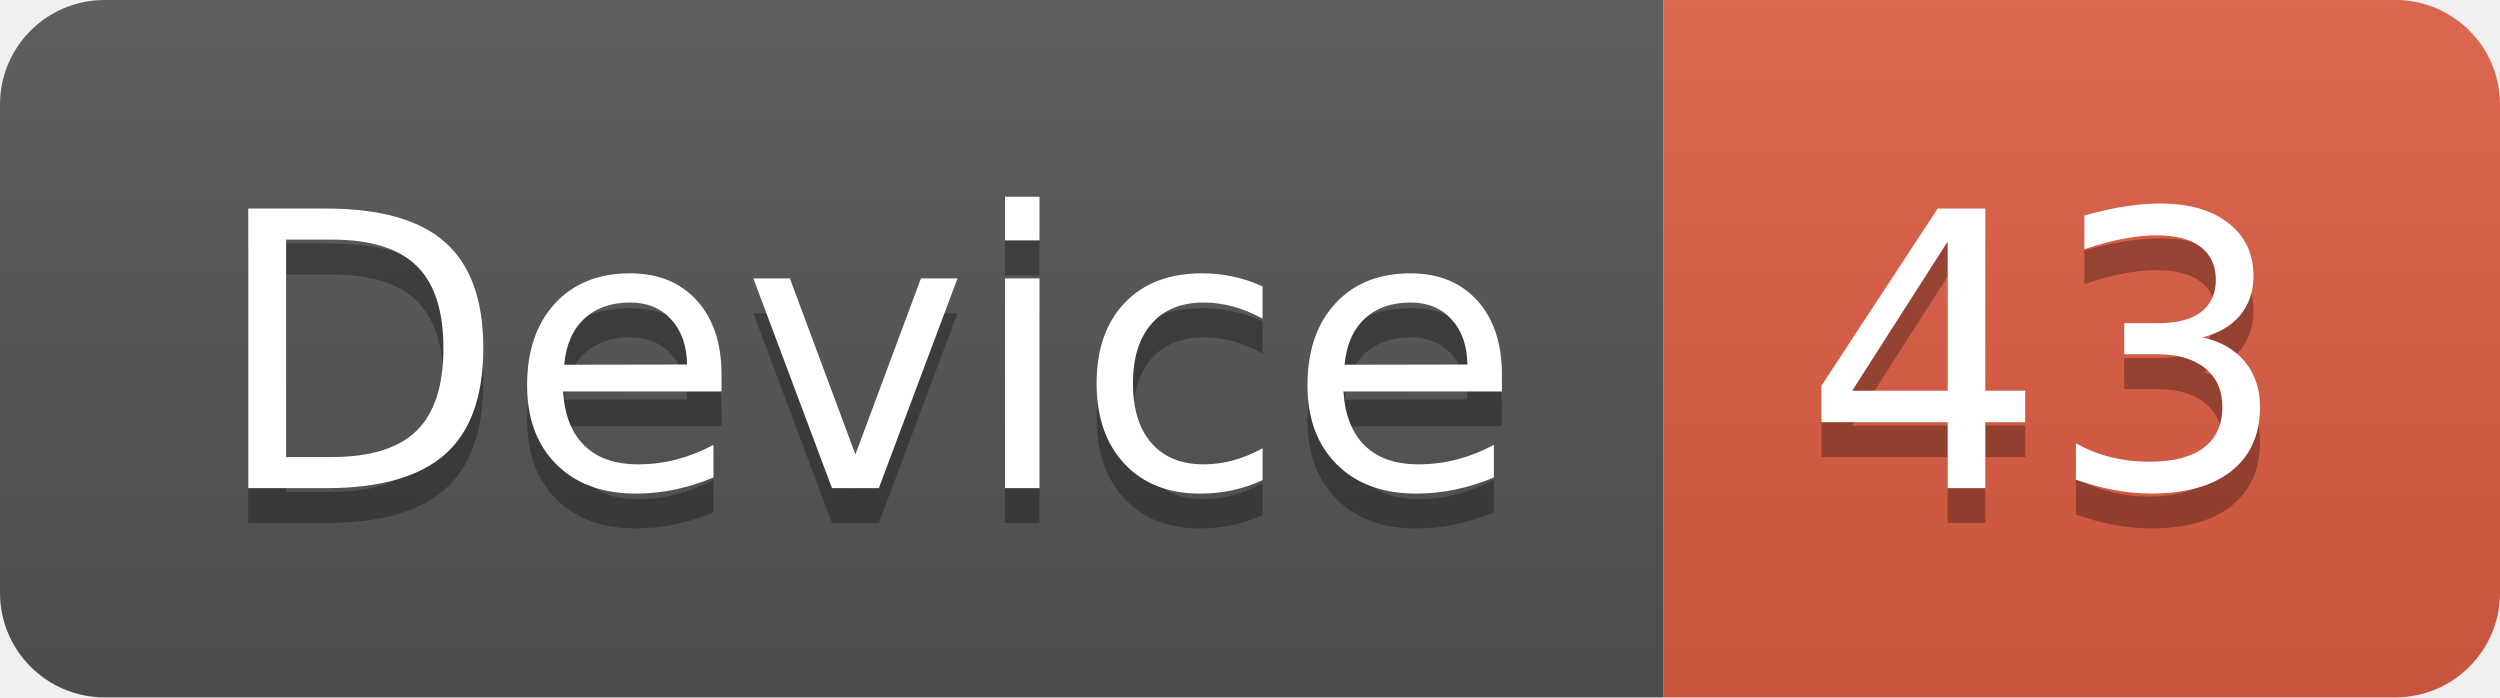
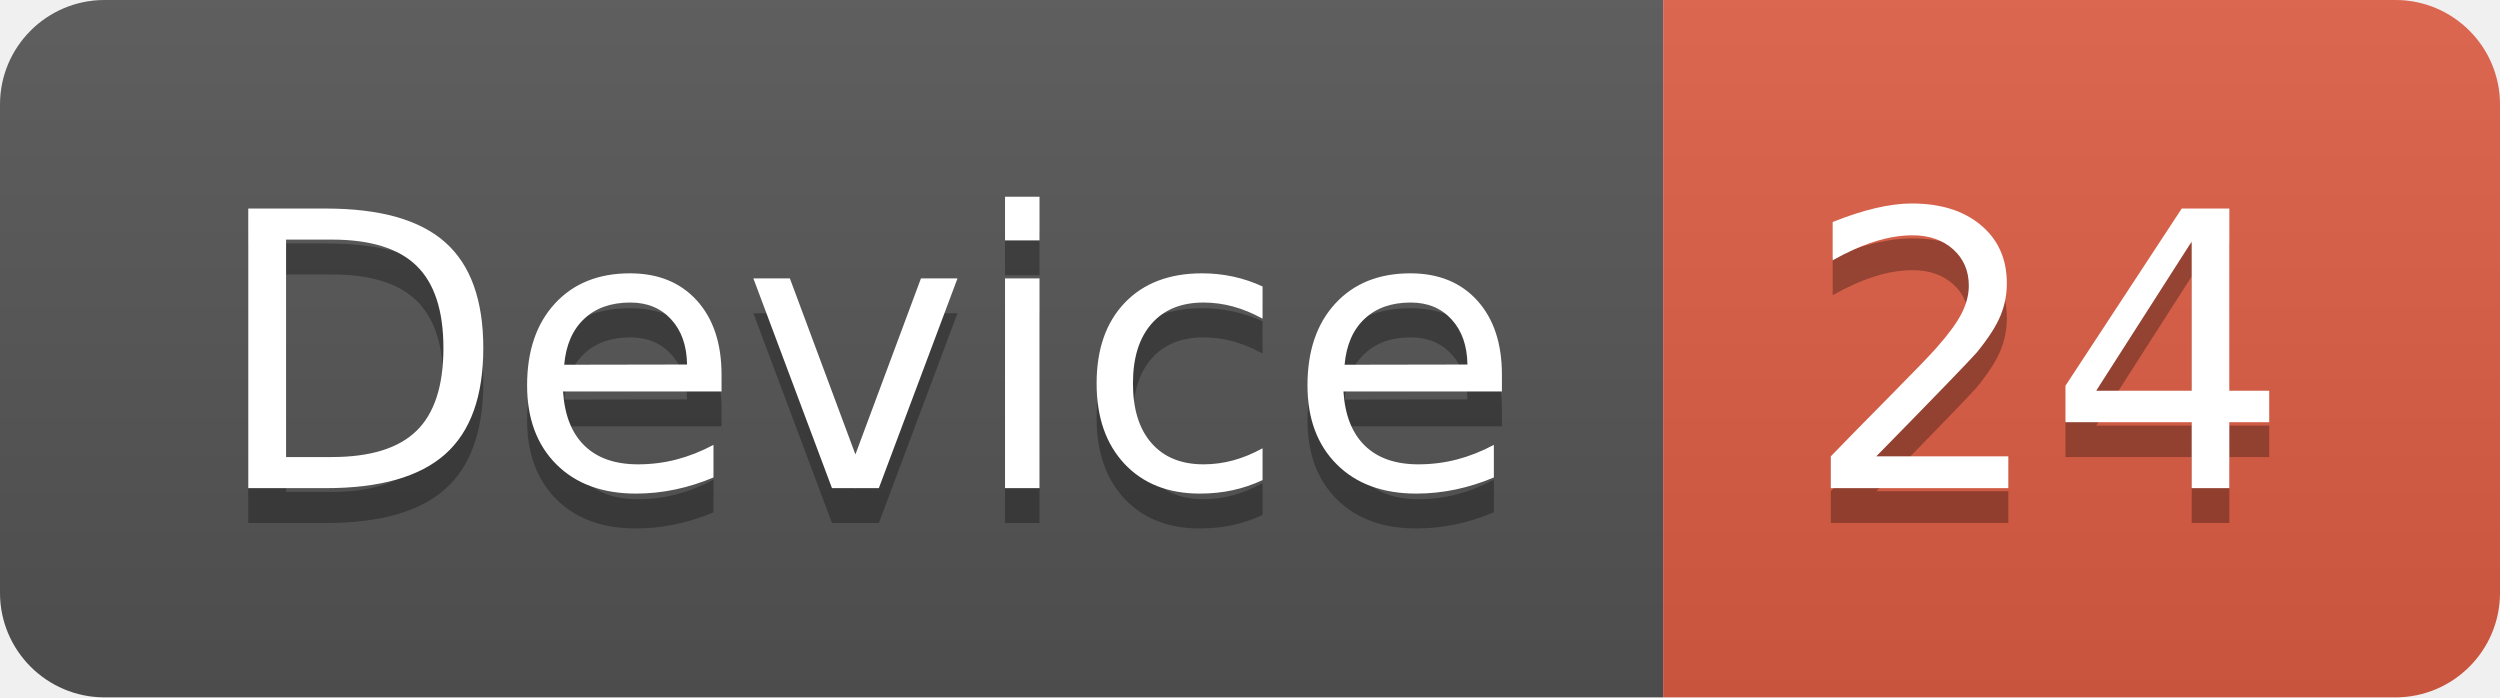
<svg xmlns="http://www.w3.org/2000/svg" width="71.7" height="20">
  <linearGradient id="smooth" x2="0" y2="100%">
    <stop offset="0" stop-color="#bbb" stop-opacity=".1" />
    <stop offset="1" stop-opacity=".1" />
  </linearGradient>
  <clipPath id="round">
    <rect width="71.7" height="20" rx="3" fill="#fff" />
  </clipPath>
  <g clip-path="url(#round)">
    <rect width="47.7" height="20" fill="#555" />
    <rect x="47.7" width="24.0" height="20" fill="#e05d44" />
    <rect width="71.7" height="20" fill="url(#smooth)" />
  </g>
  <g fill="#fff" text-anchor="middle" font-family="DejaVu Sans,Verdana,Geneva,sans-serif" font-size="110">
    <text x="248.5" y="150" fill="#010101" fill-opacity=".3" transform="scale(0.1)" textLength="377.0" lengthAdjust="spacing">Device</text>
    <text x="248.5" y="140" transform="scale(0.1)" textLength="377.0" lengthAdjust="spacing">Device</text>
-     <text x="587.0" y="150" fill="#010101" fill-opacity=".3" transform="scale(0.1)" textLength="140.0" lengthAdjust="spacing">43</text>
-     <text x="587.0" y="140" transform="scale(0.1)" textLength="140.0" lengthAdjust="spacing">43</text>
+     <text x="587.0" y="150" fill="#010101" fill-opacity=".3" transform="scale(0.1)" textLength="140.0" lengthAdjust="spacing">24</text>
+     <text x="587.0" y="140" transform="scale(0.1)" textLength="140.0" lengthAdjust="spacing">24</text>
  </g>
</svg>
